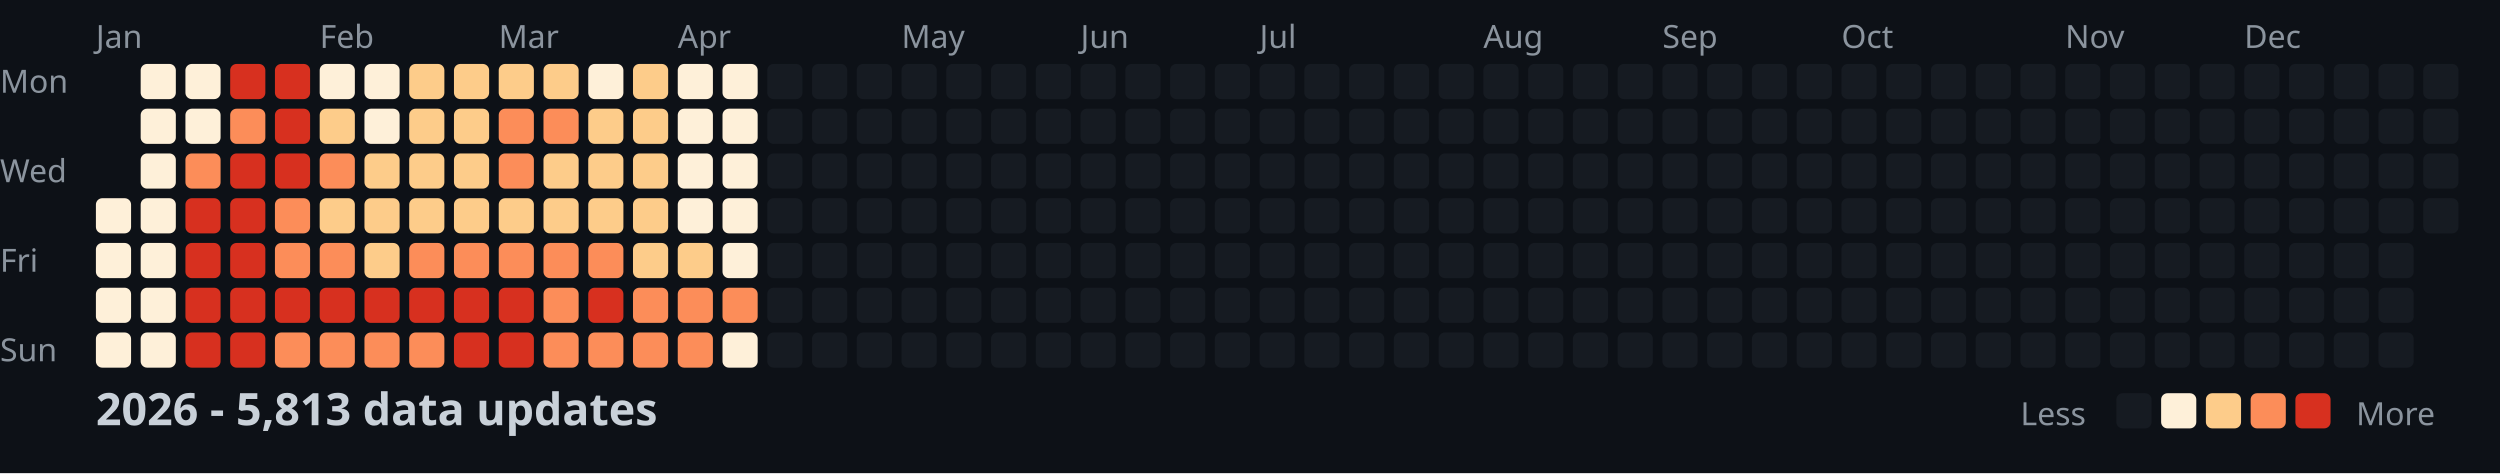
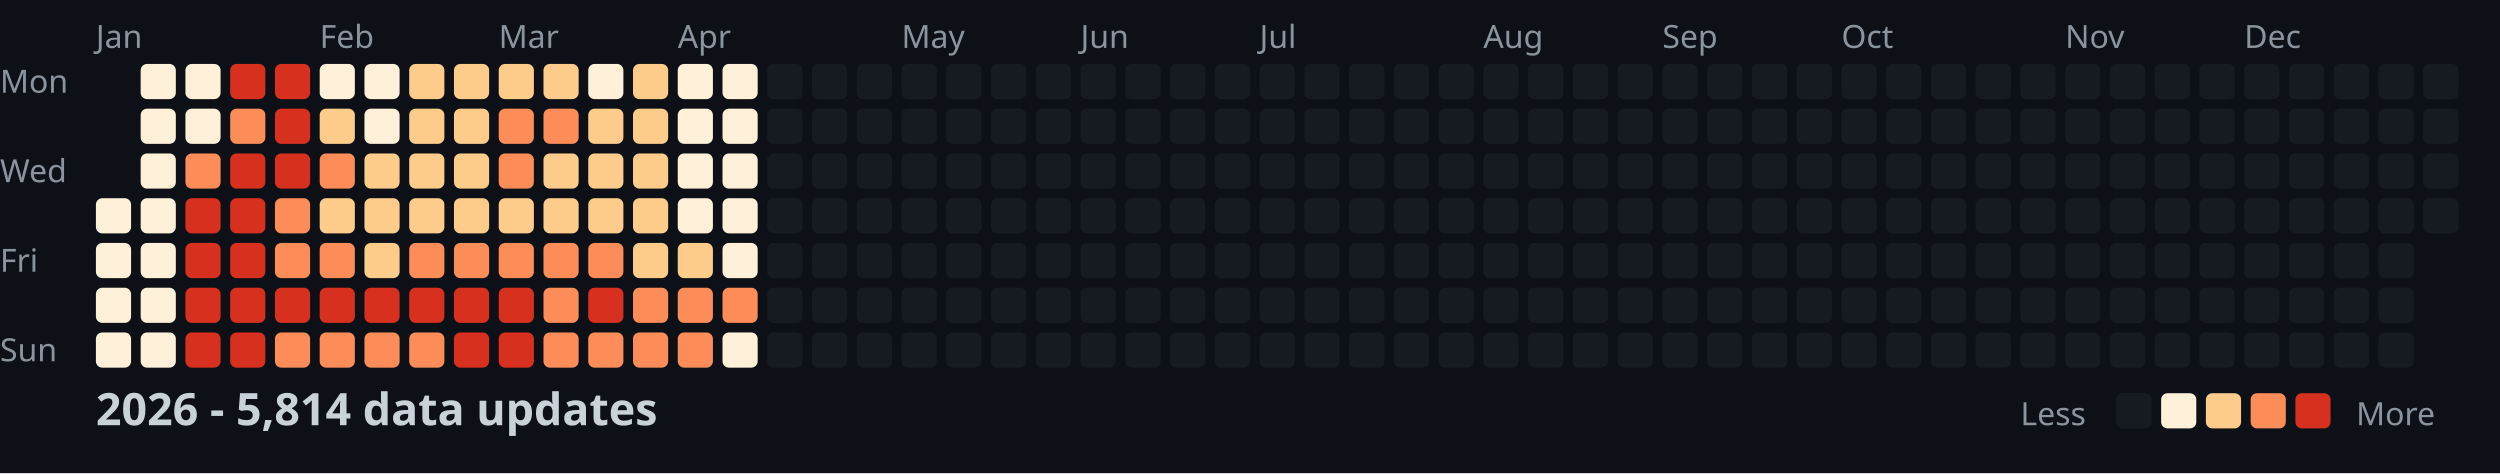
<svg xmlns="http://www.w3.org/2000/svg" width="782" height="148">
  <style>
    .month { font: 10px sans-serif; fill: #8b949e; }
    .day { font: 10px sans-serif; fill: #8b949e; }
    .title { font: bold 14px sans-serif; fill: #c9d1d9; }
    .legend { font: 10px sans-serif; fill: #8b949e; }
  </style>
  <rect width="100%" height="100%" fill="#0d1117" />
  <text x="0" y="29" class="day">Mon</text>
  <text x="0" y="57" class="day">Wed</text>
  <text x="0" y="85" class="day">Fri</text>
  <text x="0" y="113" class="day">Sun</text>
  <text x="30" y="15" class="month">Jan</text>
  <text x="100" y="15" class="month">Feb</text>
  <text x="156" y="15" class="month">Mar</text>
  <text x="212" y="15" class="month">Apr</text>
  <text x="282" y="15" class="month">May</text>
  <text x="338" y="15" class="month">Jun</text>
  <text x="394" y="15" class="month">Jul</text>
  <text x="464" y="15" class="month">Aug</text>
  <text x="520" y="15" class="month">Sep</text>
  <text x="576" y="15" class="month">Oct</text>
  <text x="646" y="15" class="month">Nov</text>
  <text x="702" y="15" class="month">Dec</text>
  <rect x="30" y="62" width="11" height="11" fill="#fef0d9" rx="2" />
  <rect x="30" y="76" width="11" height="11" fill="#fef0d9" rx="2" />
  <rect x="30" y="90" width="11" height="11" fill="#fef0d9" rx="2" />
  <rect x="30" y="104" width="11" height="11" fill="#fef0d9" rx="2" />
  <rect x="44" y="20" width="11" height="11" fill="#fef0d9" rx="2" />
  <rect x="44" y="34" width="11" height="11" fill="#fef0d9" rx="2" />
  <rect x="44" y="48" width="11" height="11" fill="#fef0d9" rx="2" />
  <rect x="44" y="62" width="11" height="11" fill="#fef0d9" rx="2" />
  <rect x="44" y="76" width="11" height="11" fill="#fef0d9" rx="2" />
  <rect x="44" y="90" width="11" height="11" fill="#fef0d9" rx="2" />
  <rect x="44" y="104" width="11" height="11" fill="#fef0d9" rx="2" />
  <rect x="58" y="20" width="11" height="11" fill="#fef0d9" rx="2" />
  <rect x="58" y="34" width="11" height="11" fill="#fef0d9" rx="2" />
  <rect x="58" y="48" width="11" height="11" fill="#fc8d59" rx="2" />
  <rect x="58" y="62" width="11" height="11" fill="#d7301f" rx="2" />
  <rect x="58" y="76" width="11" height="11" fill="#d7301f" rx="2" />
  <rect x="58" y="90" width="11" height="11" fill="#d7301f" rx="2" />
  <rect x="58" y="104" width="11" height="11" fill="#d7301f" rx="2" />
  <rect x="72" y="20" width="11" height="11" fill="#d7301f" rx="2" />
  <rect x="72" y="34" width="11" height="11" fill="#fc8d59" rx="2" />
  <rect x="72" y="48" width="11" height="11" fill="#d7301f" rx="2" />
  <rect x="72" y="62" width="11" height="11" fill="#d7301f" rx="2" />
  <rect x="72" y="76" width="11" height="11" fill="#d7301f" rx="2" />
  <rect x="72" y="90" width="11" height="11" fill="#d7301f" rx="2" />
  <rect x="72" y="104" width="11" height="11" fill="#d7301f" rx="2" />
  <rect x="86" y="20" width="11" height="11" fill="#d7301f" rx="2" />
  <rect x="86" y="34" width="11" height="11" fill="#d7301f" rx="2" />
  <rect x="86" y="48" width="11" height="11" fill="#d7301f" rx="2" />
  <rect x="86" y="62" width="11" height="11" fill="#fc8d59" rx="2" />
  <rect x="86" y="76" width="11" height="11" fill="#fc8d59" rx="2" />
  <rect x="86" y="90" width="11" height="11" fill="#d7301f" rx="2" />
  <rect x="86" y="104" width="11" height="11" fill="#fc8d59" rx="2" />
  <rect x="100" y="20" width="11" height="11" fill="#fef0d9" rx="2" />
  <rect x="100" y="34" width="11" height="11" fill="#fdcc8a" rx="2" />
  <rect x="100" y="48" width="11" height="11" fill="#fc8d59" rx="2" />
  <rect x="100" y="62" width="11" height="11" fill="#fdcc8a" rx="2" />
  <rect x="100" y="76" width="11" height="11" fill="#fc8d59" rx="2" />
  <rect x="100" y="90" width="11" height="11" fill="#d7301f" rx="2" />
  <rect x="100" y="104" width="11" height="11" fill="#fc8d59" rx="2" />
  <rect x="114" y="20" width="11" height="11" fill="#fef0d9" rx="2" />
  <rect x="114" y="34" width="11" height="11" fill="#fef0d9" rx="2" />
  <rect x="114" y="48" width="11" height="11" fill="#fdcc8a" rx="2" />
  <rect x="114" y="62" width="11" height="11" fill="#fdcc8a" rx="2" />
  <rect x="114" y="76" width="11" height="11" fill="#fdcc8a" rx="2" />
  <rect x="114" y="90" width="11" height="11" fill="#d7301f" rx="2" />
  <rect x="114" y="104" width="11" height="11" fill="#fc8d59" rx="2" />
  <rect x="128" y="20" width="11" height="11" fill="#fdcc8a" rx="2" />
  <rect x="128" y="34" width="11" height="11" fill="#fdcc8a" rx="2" />
  <rect x="128" y="48" width="11" height="11" fill="#fdcc8a" rx="2" />
  <rect x="128" y="62" width="11" height="11" fill="#fdcc8a" rx="2" />
  <rect x="128" y="76" width="11" height="11" fill="#fc8d59" rx="2" />
  <rect x="128" y="90" width="11" height="11" fill="#d7301f" rx="2" />
  <rect x="128" y="104" width="11" height="11" fill="#fc8d59" rx="2" />
  <rect x="142" y="20" width="11" height="11" fill="#fdcc8a" rx="2" />
  <rect x="142" y="34" width="11" height="11" fill="#fdcc8a" rx="2" />
  <rect x="142" y="48" width="11" height="11" fill="#fdcc8a" rx="2" />
  <rect x="142" y="62" width="11" height="11" fill="#fdcc8a" rx="2" />
  <rect x="142" y="76" width="11" height="11" fill="#fc8d59" rx="2" />
  <rect x="142" y="90" width="11" height="11" fill="#d7301f" rx="2" />
  <rect x="142" y="104" width="11" height="11" fill="#d7301f" rx="2" />
  <rect x="156" y="20" width="11" height="11" fill="#fdcc8a" rx="2" />
  <rect x="156" y="34" width="11" height="11" fill="#fc8d59" rx="2" />
  <rect x="156" y="48" width="11" height="11" fill="#fc8d59" rx="2" />
  <rect x="156" y="62" width="11" height="11" fill="#fdcc8a" rx="2" />
  <rect x="156" y="76" width="11" height="11" fill="#fc8d59" rx="2" />
  <rect x="156" y="90" width="11" height="11" fill="#d7301f" rx="2" />
  <rect x="156" y="104" width="11" height="11" fill="#d7301f" rx="2" />
  <rect x="170" y="20" width="11" height="11" fill="#fdcc8a" rx="2" />
  <rect x="170" y="34" width="11" height="11" fill="#fc8d59" rx="2" />
  <rect x="170" y="48" width="11" height="11" fill="#fdcc8a" rx="2" />
  <rect x="170" y="62" width="11" height="11" fill="#fdcc8a" rx="2" />
  <rect x="170" y="76" width="11" height="11" fill="#fc8d59" rx="2" />
  <rect x="170" y="90" width="11" height="11" fill="#fc8d59" rx="2" />
  <rect x="170" y="104" width="11" height="11" fill="#fc8d59" rx="2" />
  <rect x="184" y="20" width="11" height="11" fill="#fef0d9" rx="2" />
  <rect x="184" y="34" width="11" height="11" fill="#fdcc8a" rx="2" />
  <rect x="184" y="48" width="11" height="11" fill="#fdcc8a" rx="2" />
  <rect x="184" y="62" width="11" height="11" fill="#fdcc8a" rx="2" />
  <rect x="184" y="76" width="11" height="11" fill="#fc8d59" rx="2" />
  <rect x="184" y="90" width="11" height="11" fill="#d7301f" rx="2" />
  <rect x="184" y="104" width="11" height="11" fill="#fc8d59" rx="2" />
  <rect x="198" y="20" width="11" height="11" fill="#fdcc8a" rx="2" />
  <rect x="198" y="34" width="11" height="11" fill="#fdcc8a" rx="2" />
  <rect x="198" y="48" width="11" height="11" fill="#fdcc8a" rx="2" />
  <rect x="198" y="62" width="11" height="11" fill="#fdcc8a" rx="2" />
  <rect x="198" y="76" width="11" height="11" fill="#fdcc8a" rx="2" />
  <rect x="198" y="90" width="11" height="11" fill="#fc8d59" rx="2" />
  <rect x="198" y="104" width="11" height="11" fill="#fc8d59" rx="2" />
  <rect x="212" y="20" width="11" height="11" fill="#fef0d9" rx="2" />
  <rect x="212" y="34" width="11" height="11" fill="#fef0d9" rx="2" />
  <rect x="212" y="48" width="11" height="11" fill="#fef0d9" rx="2" />
  <rect x="212" y="62" width="11" height="11" fill="#fef0d9" rx="2" />
  <rect x="212" y="76" width="11" height="11" fill="#fdcc8a" rx="2" />
  <rect x="212" y="90" width="11" height="11" fill="#fc8d59" rx="2" />
  <rect x="212" y="104" width="11" height="11" fill="#fc8d59" rx="2" />
  <rect x="226" y="20" width="11" height="11" fill="#fef0d9" rx="2" />
  <rect x="226" y="34" width="11" height="11" fill="#fef0d9" rx="2" />
  <rect x="226" y="48" width="11" height="11" fill="#fef0d9" rx="2" />
  <rect x="226" y="62" width="11" height="11" fill="#fef0d9" rx="2" />
  <rect x="226" y="76" width="11" height="11" fill="#fef0d9" rx="2" />
  <rect x="226" y="90" width="11" height="11" fill="#fc8d59" rx="2" />
  <rect x="226" y="104" width="11" height="11" fill="#fef0d9" rx="2" />
  <rect x="240" y="20" width="11" height="11" fill="#161b22" rx="2" />
  <rect x="240" y="34" width="11" height="11" fill="#161b22" rx="2" />
  <rect x="240" y="48" width="11" height="11" fill="#161b22" rx="2" />
  <rect x="240" y="62" width="11" height="11" fill="#161b22" rx="2" />
  <rect x="240" y="76" width="11" height="11" fill="#161b22" rx="2" />
  <rect x="240" y="90" width="11" height="11" fill="#161b22" rx="2" />
  <rect x="240" y="104" width="11" height="11" fill="#161b22" rx="2" />
  <rect x="254" y="20" width="11" height="11" fill="#161b22" rx="2" />
  <rect x="254" y="34" width="11" height="11" fill="#161b22" rx="2" />
  <rect x="254" y="48" width="11" height="11" fill="#161b22" rx="2" />
  <rect x="254" y="62" width="11" height="11" fill="#161b22" rx="2" />
  <rect x="254" y="76" width="11" height="11" fill="#161b22" rx="2" />
  <rect x="254" y="90" width="11" height="11" fill="#161b22" rx="2" />
  <rect x="254" y="104" width="11" height="11" fill="#161b22" rx="2" />
  <rect x="268" y="20" width="11" height="11" fill="#161b22" rx="2" />
  <rect x="268" y="34" width="11" height="11" fill="#161b22" rx="2" />
  <rect x="268" y="48" width="11" height="11" fill="#161b22" rx="2" />
  <rect x="268" y="62" width="11" height="11" fill="#161b22" rx="2" />
  <rect x="268" y="76" width="11" height="11" fill="#161b22" rx="2" />
  <rect x="268" y="90" width="11" height="11" fill="#161b22" rx="2" />
  <rect x="268" y="104" width="11" height="11" fill="#161b22" rx="2" />
  <rect x="282" y="20" width="11" height="11" fill="#161b22" rx="2" />
  <rect x="282" y="34" width="11" height="11" fill="#161b22" rx="2" />
  <rect x="282" y="48" width="11" height="11" fill="#161b22" rx="2" />
  <rect x="282" y="62" width="11" height="11" fill="#161b22" rx="2" />
  <rect x="282" y="76" width="11" height="11" fill="#161b22" rx="2" />
  <rect x="282" y="90" width="11" height="11" fill="#161b22" rx="2" />
  <rect x="282" y="104" width="11" height="11" fill="#161b22" rx="2" />
  <rect x="296" y="20" width="11" height="11" fill="#161b22" rx="2" />
  <rect x="296" y="34" width="11" height="11" fill="#161b22" rx="2" />
  <rect x="296" y="48" width="11" height="11" fill="#161b22" rx="2" />
  <rect x="296" y="62" width="11" height="11" fill="#161b22" rx="2" />
  <rect x="296" y="76" width="11" height="11" fill="#161b22" rx="2" />
  <rect x="296" y="90" width="11" height="11" fill="#161b22" rx="2" />
  <rect x="296" y="104" width="11" height="11" fill="#161b22" rx="2" />
  <rect x="310" y="20" width="11" height="11" fill="#161b22" rx="2" />
  <rect x="310" y="34" width="11" height="11" fill="#161b22" rx="2" />
  <rect x="310" y="48" width="11" height="11" fill="#161b22" rx="2" />
  <rect x="310" y="62" width="11" height="11" fill="#161b22" rx="2" />
  <rect x="310" y="76" width="11" height="11" fill="#161b22" rx="2" />
  <rect x="310" y="90" width="11" height="11" fill="#161b22" rx="2" />
  <rect x="310" y="104" width="11" height="11" fill="#161b22" rx="2" />
  <rect x="324" y="20" width="11" height="11" fill="#161b22" rx="2" />
  <rect x="324" y="34" width="11" height="11" fill="#161b22" rx="2" />
  <rect x="324" y="48" width="11" height="11" fill="#161b22" rx="2" />
  <rect x="324" y="62" width="11" height="11" fill="#161b22" rx="2" />
  <rect x="324" y="76" width="11" height="11" fill="#161b22" rx="2" />
  <rect x="324" y="90" width="11" height="11" fill="#161b22" rx="2" />
  <rect x="324" y="104" width="11" height="11" fill="#161b22" rx="2" />
  <rect x="338" y="20" width="11" height="11" fill="#161b22" rx="2" />
  <rect x="338" y="34" width="11" height="11" fill="#161b22" rx="2" />
  <rect x="338" y="48" width="11" height="11" fill="#161b22" rx="2" />
  <rect x="338" y="62" width="11" height="11" fill="#161b22" rx="2" />
  <rect x="338" y="76" width="11" height="11" fill="#161b22" rx="2" />
  <rect x="338" y="90" width="11" height="11" fill="#161b22" rx="2" />
  <rect x="338" y="104" width="11" height="11" fill="#161b22" rx="2" />
  <rect x="352" y="20" width="11" height="11" fill="#161b22" rx="2" />
  <rect x="352" y="34" width="11" height="11" fill="#161b22" rx="2" />
  <rect x="352" y="48" width="11" height="11" fill="#161b22" rx="2" />
  <rect x="352" y="62" width="11" height="11" fill="#161b22" rx="2" />
  <rect x="352" y="76" width="11" height="11" fill="#161b22" rx="2" />
  <rect x="352" y="90" width="11" height="11" fill="#161b22" rx="2" />
  <rect x="352" y="104" width="11" height="11" fill="#161b22" rx="2" />
  <rect x="366" y="20" width="11" height="11" fill="#161b22" rx="2" />
  <rect x="366" y="34" width="11" height="11" fill="#161b22" rx="2" />
  <rect x="366" y="48" width="11" height="11" fill="#161b22" rx="2" />
  <rect x="366" y="62" width="11" height="11" fill="#161b22" rx="2" />
  <rect x="366" y="76" width="11" height="11" fill="#161b22" rx="2" />
  <rect x="366" y="90" width="11" height="11" fill="#161b22" rx="2" />
  <rect x="366" y="104" width="11" height="11" fill="#161b22" rx="2" />
  <rect x="380" y="20" width="11" height="11" fill="#161b22" rx="2" />
  <rect x="380" y="34" width="11" height="11" fill="#161b22" rx="2" />
  <rect x="380" y="48" width="11" height="11" fill="#161b22" rx="2" />
  <rect x="380" y="62" width="11" height="11" fill="#161b22" rx="2" />
  <rect x="380" y="76" width="11" height="11" fill="#161b22" rx="2" />
  <rect x="380" y="90" width="11" height="11" fill="#161b22" rx="2" />
  <rect x="380" y="104" width="11" height="11" fill="#161b22" rx="2" />
  <rect x="394" y="20" width="11" height="11" fill="#161b22" rx="2" />
  <rect x="394" y="34" width="11" height="11" fill="#161b22" rx="2" />
  <rect x="394" y="48" width="11" height="11" fill="#161b22" rx="2" />
  <rect x="394" y="62" width="11" height="11" fill="#161b22" rx="2" />
  <rect x="394" y="76" width="11" height="11" fill="#161b22" rx="2" />
  <rect x="394" y="90" width="11" height="11" fill="#161b22" rx="2" />
  <rect x="394" y="104" width="11" height="11" fill="#161b22" rx="2" />
  <rect x="408" y="20" width="11" height="11" fill="#161b22" rx="2" />
  <rect x="408" y="34" width="11" height="11" fill="#161b22" rx="2" />
  <rect x="408" y="48" width="11" height="11" fill="#161b22" rx="2" />
  <rect x="408" y="62" width="11" height="11" fill="#161b22" rx="2" />
  <rect x="408" y="76" width="11" height="11" fill="#161b22" rx="2" />
  <rect x="408" y="90" width="11" height="11" fill="#161b22" rx="2" />
  <rect x="408" y="104" width="11" height="11" fill="#161b22" rx="2" />
  <rect x="422" y="20" width="11" height="11" fill="#161b22" rx="2" />
  <rect x="422" y="34" width="11" height="11" fill="#161b22" rx="2" />
  <rect x="422" y="48" width="11" height="11" fill="#161b22" rx="2" />
  <rect x="422" y="62" width="11" height="11" fill="#161b22" rx="2" />
  <rect x="422" y="76" width="11" height="11" fill="#161b22" rx="2" />
  <rect x="422" y="90" width="11" height="11" fill="#161b22" rx="2" />
  <rect x="422" y="104" width="11" height="11" fill="#161b22" rx="2" />
  <rect x="436" y="20" width="11" height="11" fill="#161b22" rx="2" />
  <rect x="436" y="34" width="11" height="11" fill="#161b22" rx="2" />
  <rect x="436" y="48" width="11" height="11" fill="#161b22" rx="2" />
  <rect x="436" y="62" width="11" height="11" fill="#161b22" rx="2" />
  <rect x="436" y="76" width="11" height="11" fill="#161b22" rx="2" />
  <rect x="436" y="90" width="11" height="11" fill="#161b22" rx="2" />
  <rect x="436" y="104" width="11" height="11" fill="#161b22" rx="2" />
  <rect x="450" y="20" width="11" height="11" fill="#161b22" rx="2" />
  <rect x="450" y="34" width="11" height="11" fill="#161b22" rx="2" />
  <rect x="450" y="48" width="11" height="11" fill="#161b22" rx="2" />
  <rect x="450" y="62" width="11" height="11" fill="#161b22" rx="2" />
  <rect x="450" y="76" width="11" height="11" fill="#161b22" rx="2" />
  <rect x="450" y="90" width="11" height="11" fill="#161b22" rx="2" />
  <rect x="450" y="104" width="11" height="11" fill="#161b22" rx="2" />
  <rect x="464" y="20" width="11" height="11" fill="#161b22" rx="2" />
  <rect x="464" y="34" width="11" height="11" fill="#161b22" rx="2" />
  <rect x="464" y="48" width="11" height="11" fill="#161b22" rx="2" />
  <rect x="464" y="62" width="11" height="11" fill="#161b22" rx="2" />
  <rect x="464" y="76" width="11" height="11" fill="#161b22" rx="2" />
  <rect x="464" y="90" width="11" height="11" fill="#161b22" rx="2" />
  <rect x="464" y="104" width="11" height="11" fill="#161b22" rx="2" />
  <rect x="478" y="20" width="11" height="11" fill="#161b22" rx="2" />
  <rect x="478" y="34" width="11" height="11" fill="#161b22" rx="2" />
  <rect x="478" y="48" width="11" height="11" fill="#161b22" rx="2" />
  <rect x="478" y="62" width="11" height="11" fill="#161b22" rx="2" />
  <rect x="478" y="76" width="11" height="11" fill="#161b22" rx="2" />
  <rect x="478" y="90" width="11" height="11" fill="#161b22" rx="2" />
  <rect x="478" y="104" width="11" height="11" fill="#161b22" rx="2" />
  <rect x="492" y="20" width="11" height="11" fill="#161b22" rx="2" />
  <rect x="492" y="34" width="11" height="11" fill="#161b22" rx="2" />
  <rect x="492" y="48" width="11" height="11" fill="#161b22" rx="2" />
  <rect x="492" y="62" width="11" height="11" fill="#161b22" rx="2" />
  <rect x="492" y="76" width="11" height="11" fill="#161b22" rx="2" />
  <rect x="492" y="90" width="11" height="11" fill="#161b22" rx="2" />
  <rect x="492" y="104" width="11" height="11" fill="#161b22" rx="2" />
  <rect x="506" y="20" width="11" height="11" fill="#161b22" rx="2" />
  <rect x="506" y="34" width="11" height="11" fill="#161b22" rx="2" />
  <rect x="506" y="48" width="11" height="11" fill="#161b22" rx="2" />
  <rect x="506" y="62" width="11" height="11" fill="#161b22" rx="2" />
  <rect x="506" y="76" width="11" height="11" fill="#161b22" rx="2" />
  <rect x="506" y="90" width="11" height="11" fill="#161b22" rx="2" />
  <rect x="506" y="104" width="11" height="11" fill="#161b22" rx="2" />
  <rect x="520" y="20" width="11" height="11" fill="#161b22" rx="2" />
  <rect x="520" y="34" width="11" height="11" fill="#161b22" rx="2" />
  <rect x="520" y="48" width="11" height="11" fill="#161b22" rx="2" />
  <rect x="520" y="62" width="11" height="11" fill="#161b22" rx="2" />
  <rect x="520" y="76" width="11" height="11" fill="#161b22" rx="2" />
  <rect x="520" y="90" width="11" height="11" fill="#161b22" rx="2" />
  <rect x="520" y="104" width="11" height="11" fill="#161b22" rx="2" />
  <rect x="534" y="20" width="11" height="11" fill="#161b22" rx="2" />
  <rect x="534" y="34" width="11" height="11" fill="#161b22" rx="2" />
  <rect x="534" y="48" width="11" height="11" fill="#161b22" rx="2" />
  <rect x="534" y="62" width="11" height="11" fill="#161b22" rx="2" />
  <rect x="534" y="76" width="11" height="11" fill="#161b22" rx="2" />
  <rect x="534" y="90" width="11" height="11" fill="#161b22" rx="2" />
  <rect x="534" y="104" width="11" height="11" fill="#161b22" rx="2" />
  <rect x="548" y="20" width="11" height="11" fill="#161b22" rx="2" />
  <rect x="548" y="34" width="11" height="11" fill="#161b22" rx="2" />
  <rect x="548" y="48" width="11" height="11" fill="#161b22" rx="2" />
  <rect x="548" y="62" width="11" height="11" fill="#161b22" rx="2" />
  <rect x="548" y="76" width="11" height="11" fill="#161b22" rx="2" />
  <rect x="548" y="90" width="11" height="11" fill="#161b22" rx="2" />
  <rect x="548" y="104" width="11" height="11" fill="#161b22" rx="2" />
  <rect x="562" y="20" width="11" height="11" fill="#161b22" rx="2" />
  <rect x="562" y="34" width="11" height="11" fill="#161b22" rx="2" />
  <rect x="562" y="48" width="11" height="11" fill="#161b22" rx="2" />
  <rect x="562" y="62" width="11" height="11" fill="#161b22" rx="2" />
  <rect x="562" y="76" width="11" height="11" fill="#161b22" rx="2" />
  <rect x="562" y="90" width="11" height="11" fill="#161b22" rx="2" />
  <rect x="562" y="104" width="11" height="11" fill="#161b22" rx="2" />
  <rect x="576" y="20" width="11" height="11" fill="#161b22" rx="2" />
  <rect x="576" y="34" width="11" height="11" fill="#161b22" rx="2" />
  <rect x="576" y="48" width="11" height="11" fill="#161b22" rx="2" />
  <rect x="576" y="62" width="11" height="11" fill="#161b22" rx="2" />
  <rect x="576" y="76" width="11" height="11" fill="#161b22" rx="2" />
  <rect x="576" y="90" width="11" height="11" fill="#161b22" rx="2" />
  <rect x="576" y="104" width="11" height="11" fill="#161b22" rx="2" />
  <rect x="590" y="20" width="11" height="11" fill="#161b22" rx="2" />
  <rect x="590" y="34" width="11" height="11" fill="#161b22" rx="2" />
  <rect x="590" y="48" width="11" height="11" fill="#161b22" rx="2" />
  <rect x="590" y="62" width="11" height="11" fill="#161b22" rx="2" />
  <rect x="590" y="76" width="11" height="11" fill="#161b22" rx="2" />
  <rect x="590" y="90" width="11" height="11" fill="#161b22" rx="2" />
  <rect x="590" y="104" width="11" height="11" fill="#161b22" rx="2" />
  <rect x="604" y="20" width="11" height="11" fill="#161b22" rx="2" />
  <rect x="604" y="34" width="11" height="11" fill="#161b22" rx="2" />
  <rect x="604" y="48" width="11" height="11" fill="#161b22" rx="2" />
  <rect x="604" y="62" width="11" height="11" fill="#161b22" rx="2" />
  <rect x="604" y="76" width="11" height="11" fill="#161b22" rx="2" />
  <rect x="604" y="90" width="11" height="11" fill="#161b22" rx="2" />
  <rect x="604" y="104" width="11" height="11" fill="#161b22" rx="2" />
  <rect x="618" y="20" width="11" height="11" fill="#161b22" rx="2" />
  <rect x="618" y="34" width="11" height="11" fill="#161b22" rx="2" />
  <rect x="618" y="48" width="11" height="11" fill="#161b22" rx="2" />
  <rect x="618" y="62" width="11" height="11" fill="#161b22" rx="2" />
  <rect x="618" y="76" width="11" height="11" fill="#161b22" rx="2" />
  <rect x="618" y="90" width="11" height="11" fill="#161b22" rx="2" />
  <rect x="618" y="104" width="11" height="11" fill="#161b22" rx="2" />
  <rect x="632" y="20" width="11" height="11" fill="#161b22" rx="2" />
  <rect x="632" y="34" width="11" height="11" fill="#161b22" rx="2" />
  <rect x="632" y="48" width="11" height="11" fill="#161b22" rx="2" />
  <rect x="632" y="62" width="11" height="11" fill="#161b22" rx="2" />
  <rect x="632" y="76" width="11" height="11" fill="#161b22" rx="2" />
  <rect x="632" y="90" width="11" height="11" fill="#161b22" rx="2" />
  <rect x="632" y="104" width="11" height="11" fill="#161b22" rx="2" />
  <rect x="646" y="20" width="11" height="11" fill="#161b22" rx="2" />
  <rect x="646" y="34" width="11" height="11" fill="#161b22" rx="2" />
  <rect x="646" y="48" width="11" height="11" fill="#161b22" rx="2" />
  <rect x="646" y="62" width="11" height="11" fill="#161b22" rx="2" />
  <rect x="646" y="76" width="11" height="11" fill="#161b22" rx="2" />
  <rect x="646" y="90" width="11" height="11" fill="#161b22" rx="2" />
  <rect x="646" y="104" width="11" height="11" fill="#161b22" rx="2" />
  <rect x="660" y="20" width="11" height="11" fill="#161b22" rx="2" />
  <rect x="660" y="34" width="11" height="11" fill="#161b22" rx="2" />
  <rect x="660" y="48" width="11" height="11" fill="#161b22" rx="2" />
  <rect x="660" y="62" width="11" height="11" fill="#161b22" rx="2" />
  <rect x="660" y="76" width="11" height="11" fill="#161b22" rx="2" />
  <rect x="660" y="90" width="11" height="11" fill="#161b22" rx="2" />
  <rect x="660" y="104" width="11" height="11" fill="#161b22" rx="2" />
  <rect x="674" y="20" width="11" height="11" fill="#161b22" rx="2" />
  <rect x="674" y="34" width="11" height="11" fill="#161b22" rx="2" />
  <rect x="674" y="48" width="11" height="11" fill="#161b22" rx="2" />
  <rect x="674" y="62" width="11" height="11" fill="#161b22" rx="2" />
  <rect x="674" y="76" width="11" height="11" fill="#161b22" rx="2" />
  <rect x="674" y="90" width="11" height="11" fill="#161b22" rx="2" />
  <rect x="674" y="104" width="11" height="11" fill="#161b22" rx="2" />
  <rect x="688" y="20" width="11" height="11" fill="#161b22" rx="2" />
  <rect x="688" y="34" width="11" height="11" fill="#161b22" rx="2" />
  <rect x="688" y="48" width="11" height="11" fill="#161b22" rx="2" />
  <rect x="688" y="62" width="11" height="11" fill="#161b22" rx="2" />
  <rect x="688" y="76" width="11" height="11" fill="#161b22" rx="2" />
  <rect x="688" y="90" width="11" height="11" fill="#161b22" rx="2" />
  <rect x="688" y="104" width="11" height="11" fill="#161b22" rx="2" />
  <rect x="702" y="20" width="11" height="11" fill="#161b22" rx="2" />
  <rect x="702" y="34" width="11" height="11" fill="#161b22" rx="2" />
  <rect x="702" y="48" width="11" height="11" fill="#161b22" rx="2" />
  <rect x="702" y="62" width="11" height="11" fill="#161b22" rx="2" />
  <rect x="702" y="76" width="11" height="11" fill="#161b22" rx="2" />
  <rect x="702" y="90" width="11" height="11" fill="#161b22" rx="2" />
  <rect x="702" y="104" width="11" height="11" fill="#161b22" rx="2" />
  <rect x="716" y="20" width="11" height="11" fill="#161b22" rx="2" />
  <rect x="716" y="34" width="11" height="11" fill="#161b22" rx="2" />
  <rect x="716" y="48" width="11" height="11" fill="#161b22" rx="2" />
  <rect x="716" y="62" width="11" height="11" fill="#161b22" rx="2" />
  <rect x="716" y="76" width="11" height="11" fill="#161b22" rx="2" />
  <rect x="716" y="90" width="11" height="11" fill="#161b22" rx="2" />
  <rect x="716" y="104" width="11" height="11" fill="#161b22" rx="2" />
  <rect x="730" y="20" width="11" height="11" fill="#161b22" rx="2" />
  <rect x="730" y="34" width="11" height="11" fill="#161b22" rx="2" />
  <rect x="730" y="48" width="11" height="11" fill="#161b22" rx="2" />
  <rect x="730" y="62" width="11" height="11" fill="#161b22" rx="2" />
  <rect x="730" y="76" width="11" height="11" fill="#161b22" rx="2" />
  <rect x="730" y="90" width="11" height="11" fill="#161b22" rx="2" />
  <rect x="730" y="104" width="11" height="11" fill="#161b22" rx="2" />
  <rect x="744" y="20" width="11" height="11" fill="#161b22" rx="2" />
  <rect x="744" y="34" width="11" height="11" fill="#161b22" rx="2" />
  <rect x="744" y="48" width="11" height="11" fill="#161b22" rx="2" />
  <rect x="744" y="62" width="11" height="11" fill="#161b22" rx="2" />
  <rect x="744" y="76" width="11" height="11" fill="#161b22" rx="2" />
  <rect x="744" y="90" width="11" height="11" fill="#161b22" rx="2" />
  <rect x="744" y="104" width="11" height="11" fill="#161b22" rx="2" />
  <rect x="758" y="20" width="11" height="11" fill="#161b22" rx="2" />
  <rect x="758" y="34" width="11" height="11" fill="#161b22" rx="2" />
  <rect x="758" y="48" width="11" height="11" fill="#161b22" rx="2" />
  <rect x="758" y="62" width="11" height="11" fill="#161b22" rx="2" />
-   <text x="30" y="133" class="title">2026 - 5,813 data updates</text>
+   <text x="30" y="133" class="title">2026 - 5,814 data updates</text>
  <text x="632" y="133" class="legend">Less</text>
  <rect x="662" y="123" width="11" height="11" fill="#161b22" rx="2" />
  <rect x="676" y="123" width="11" height="11" fill="#fef0d9" rx="2" />
  <rect x="690" y="123" width="11" height="11" fill="#fdcc8a" rx="2" />
  <rect x="704" y="123" width="11" height="11" fill="#fc8d59" rx="2" />
  <rect x="718" y="123" width="11" height="11" fill="#d7301f" rx="2" />
  <text x="737" y="133" class="legend">More</text>
</svg>
